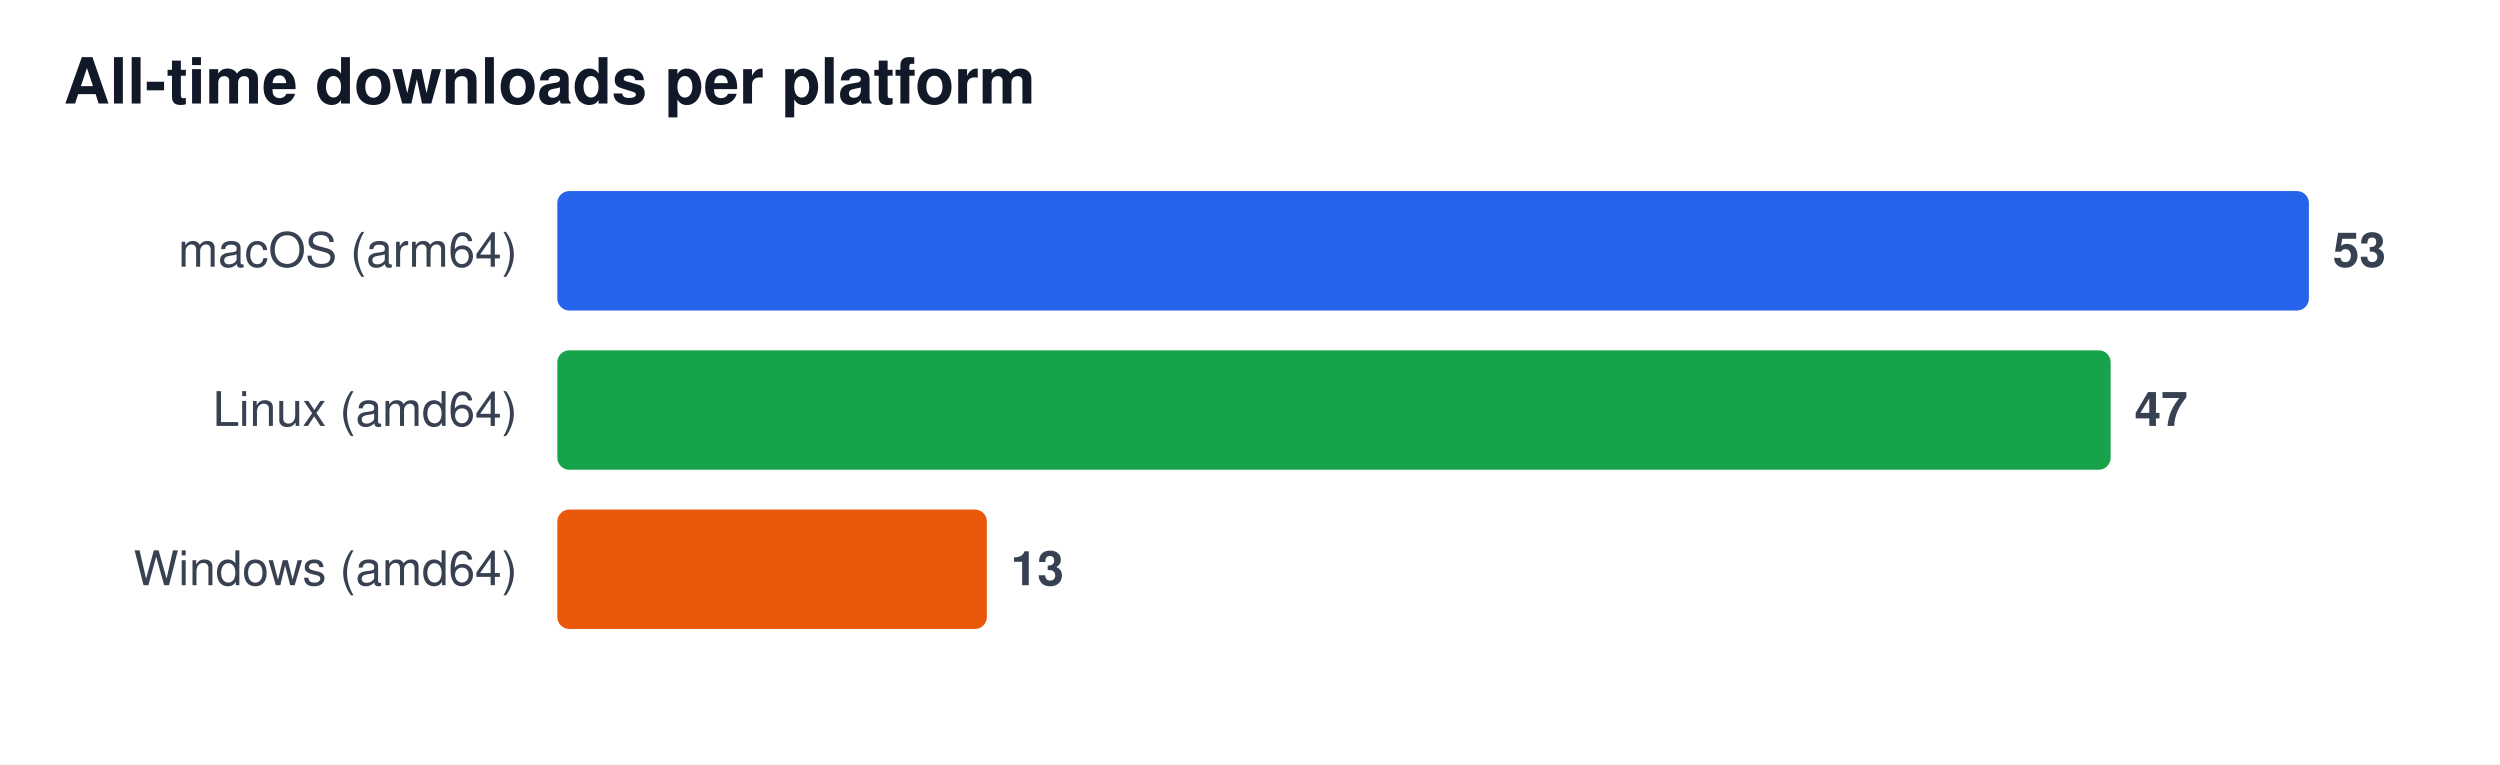
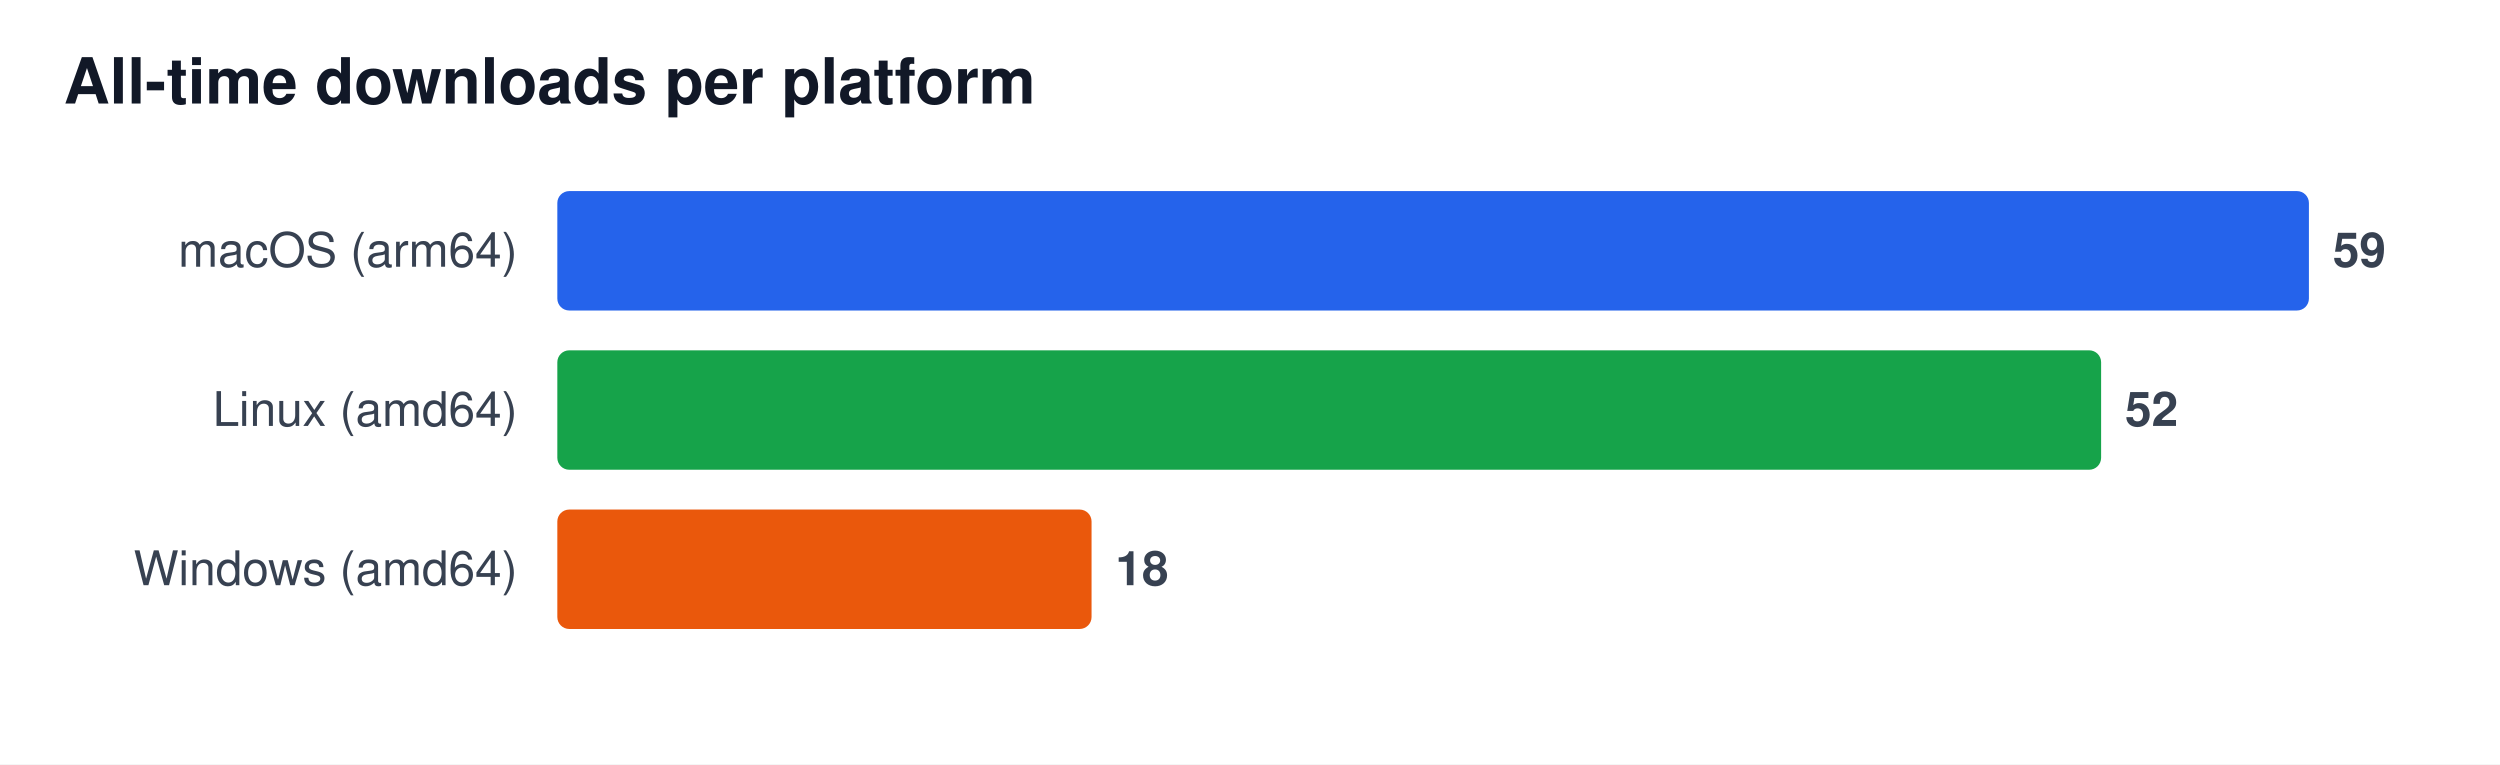
<svg xmlns="http://www.w3.org/2000/svg" width="628" height="192" viewBox="0 0 628 192" font-family="Segoe UI, Helvetica, Arial, sans-serif" role="img" aria-label="All-time downloads per platform">
  <rect width="628" height="192" fill="#ffffff" />
  <text x="16" y="26" font-size="16" font-weight="600" fill="#111827">All-time downloads per platform</text>
  <text x="130" y="67" font-size="12" fill="#374151" text-anchor="end">macOS (arm64)</text>
  <rect x="140" y="48" width="440.0" height="30" rx="3" fill="#2563eb" />
-   <text x="586.0" y="67" font-size="12" font-weight="600" fill="#374151">53</text>
+   <text x="586.0" y="67" font-size="12" font-weight="600" fill="#374151">59</text>
  <text x="130" y="107" font-size="12" fill="#374151" text-anchor="end">Linux (amd64)</text>
-   <rect x="140" y="88" width="390.2" height="30" rx="3" fill="#16a34a" />
-   <text x="536.2" y="107" font-size="12" font-weight="600" fill="#374151">47</text>
+   <rect x="140" y="88" width="387.8" height="30" rx="3" fill="#16a34a" />
+   <text x="533.8" y="107" font-size="12" font-weight="600" fill="#374151">52</text>
  <text x="130" y="147" font-size="12" fill="#374151" text-anchor="end">Windows (amd64)</text>
-   <rect x="140" y="128" width="107.9" height="30" rx="3" fill="#ea580c" />
-   <text x="253.9" y="147" font-size="12" font-weight="600" fill="#374151">13</text>
+   <rect x="140" y="128" width="134.2" height="30" rx="3" fill="#ea580c" />
+   <text x="280.2" y="147" font-size="12" font-weight="600" fill="#374151">18</text>
</svg>
